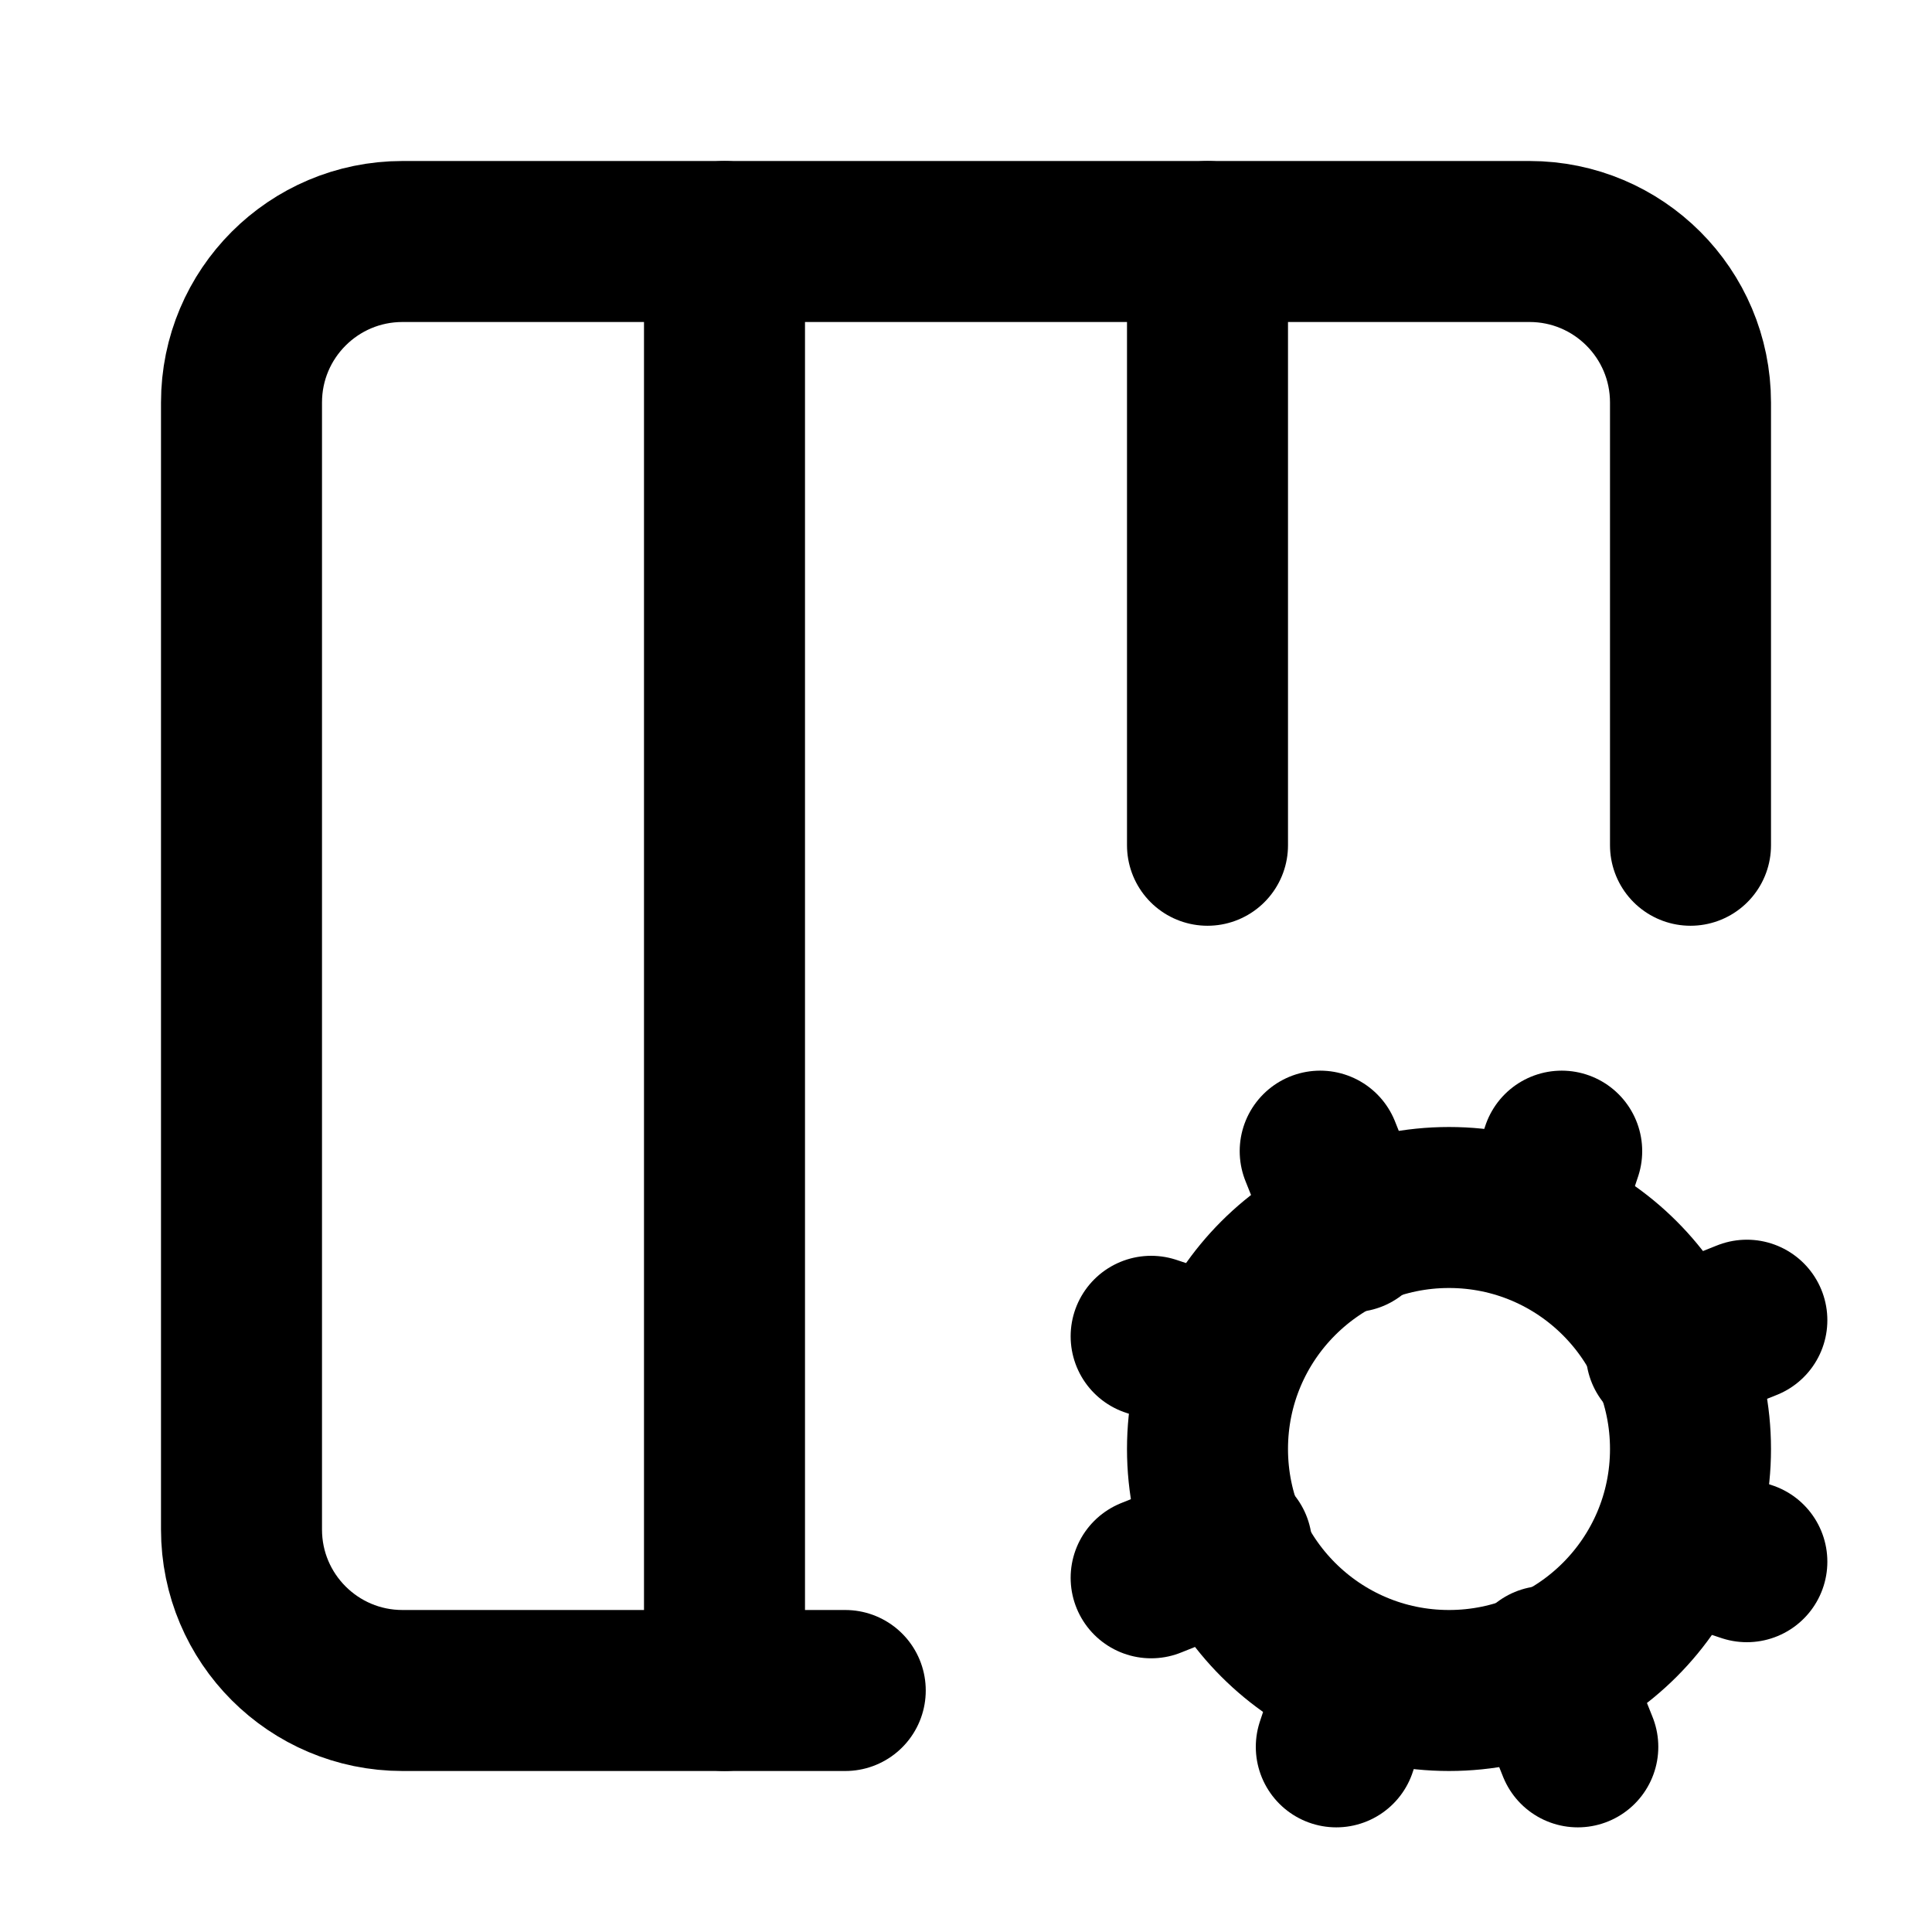
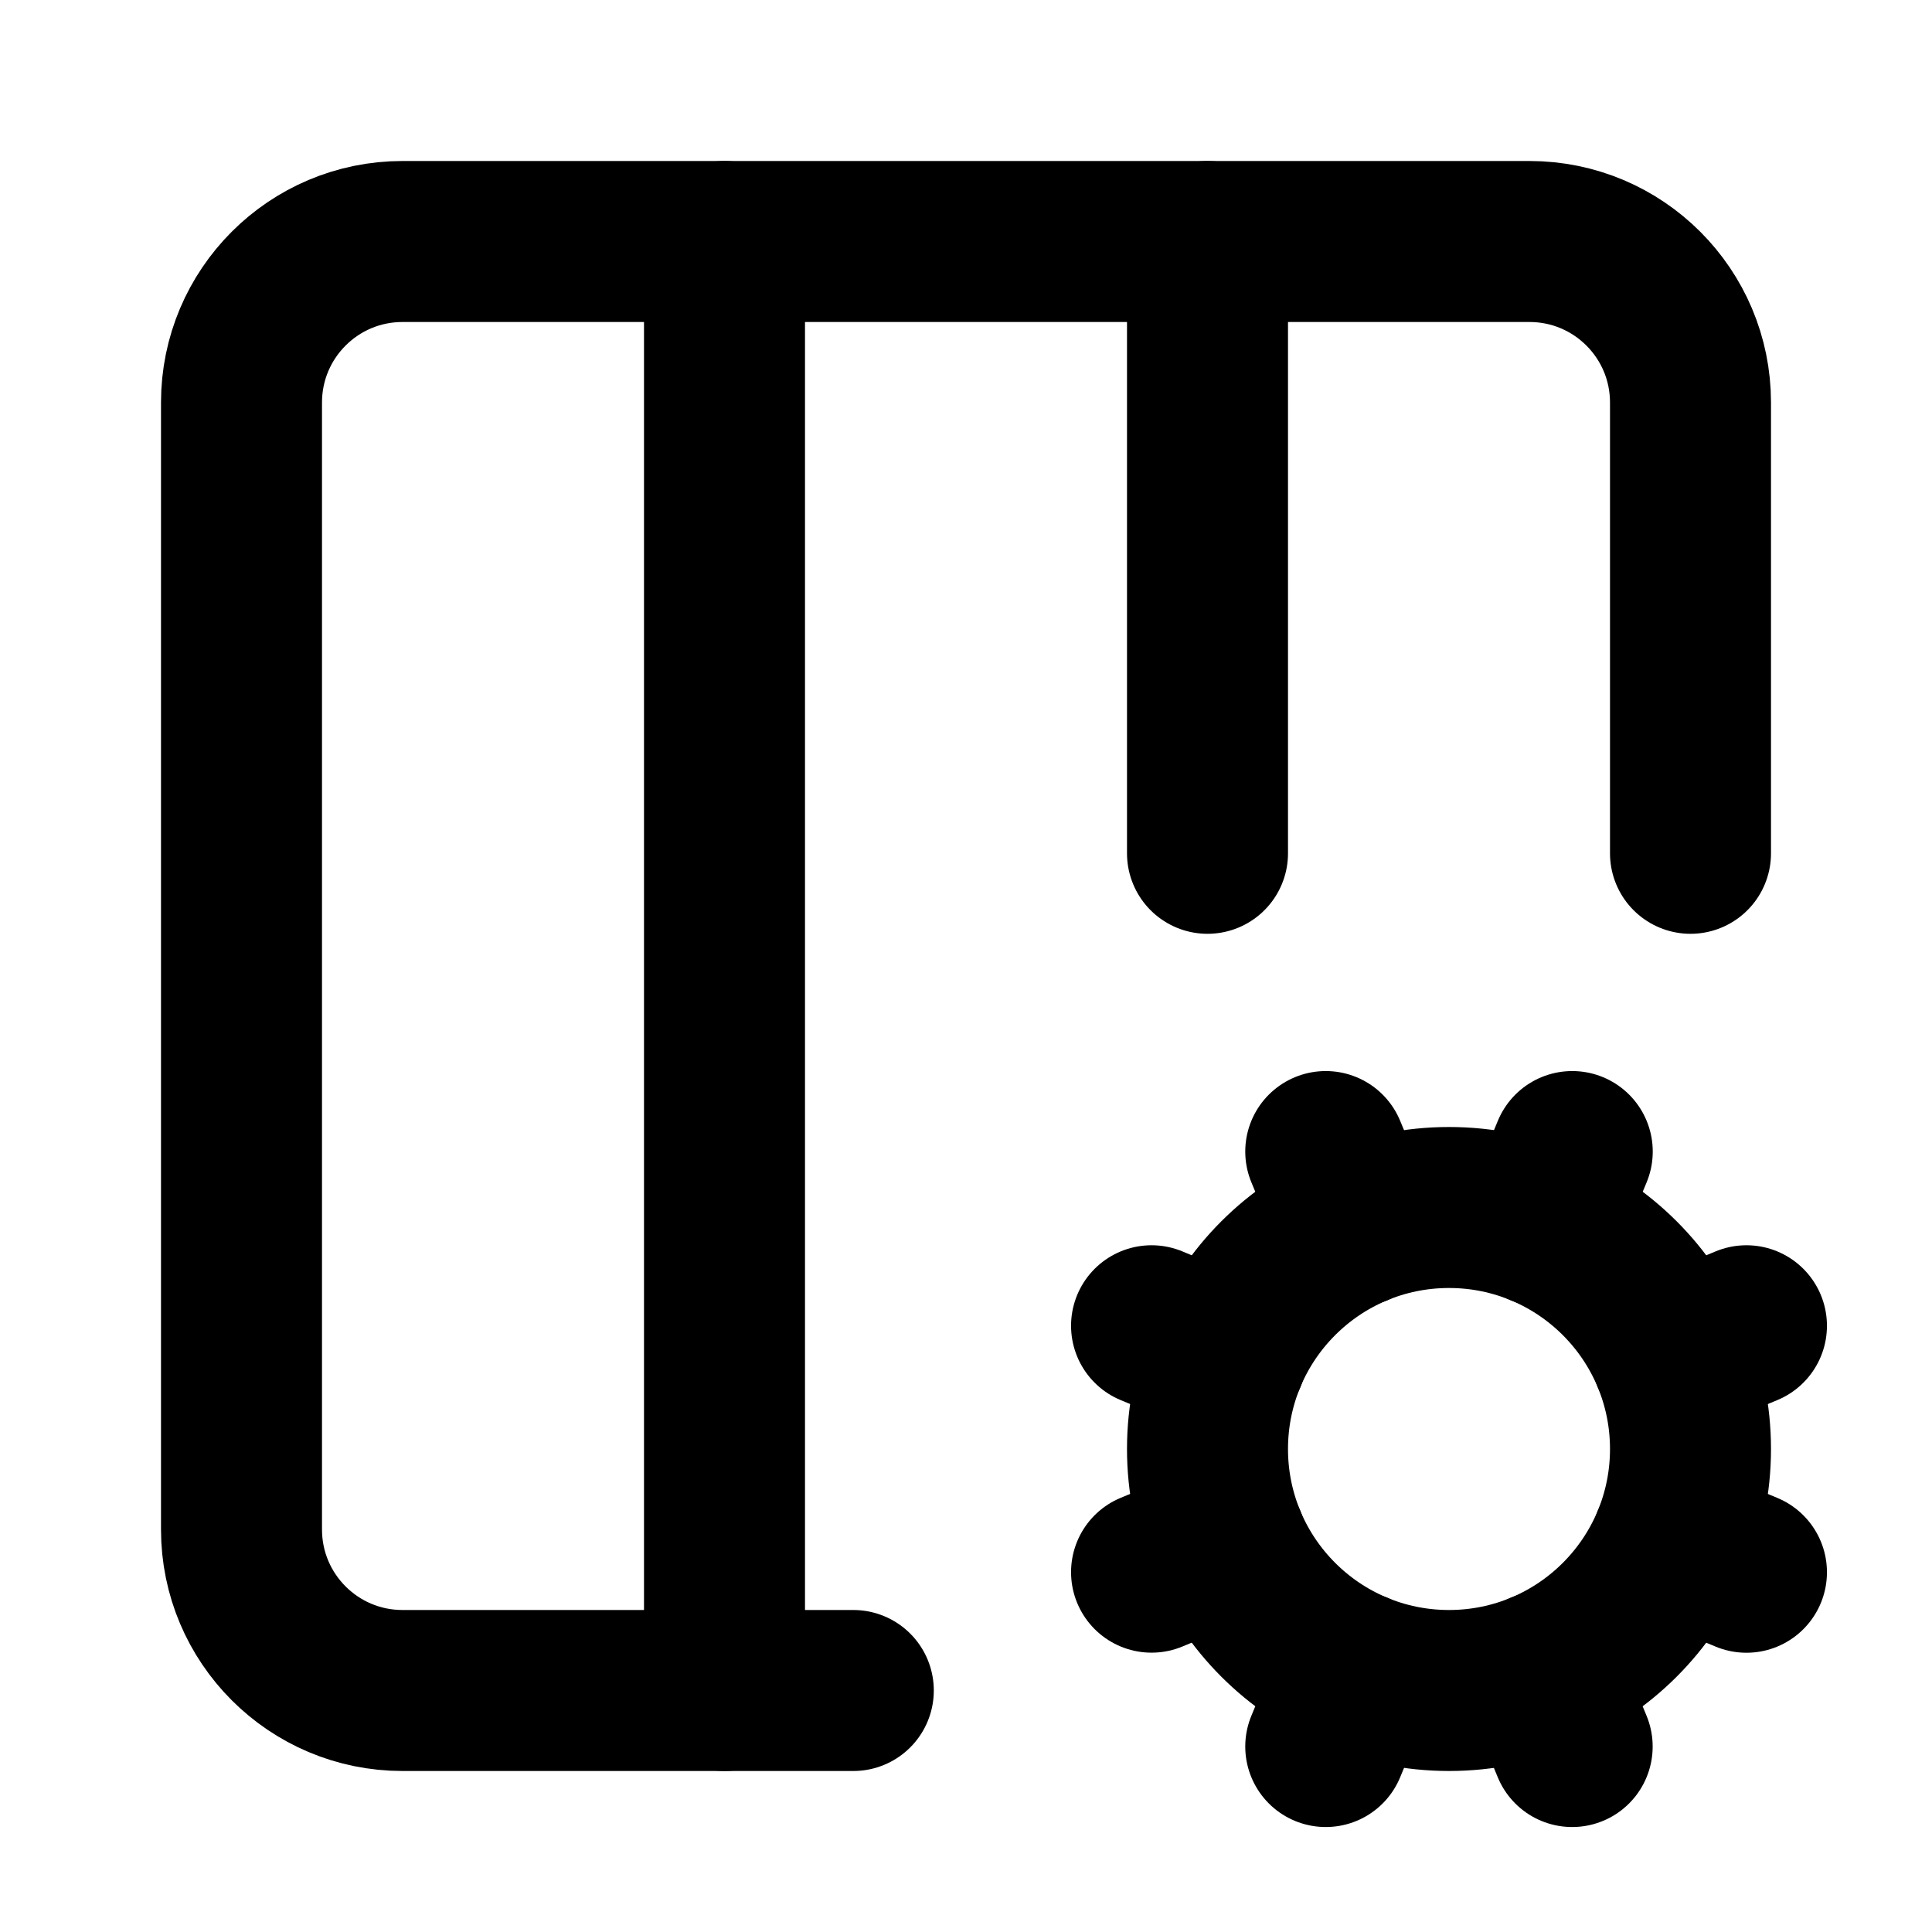
<svg xmlns="http://www.w3.org/2000/svg" viewBox="0 0 24 24" fill="none" stroke="currentColor" stroke-width="2" stroke-linecap="round" stroke-linejoin="round">
-   <path d="M10.5 21H5a2 2 0 0 1-2-2V5a2 2 0 0 1 2-2h14a2 2 0 0 1 2 2v5.5" />
-   <path d="m14.3 19.6 1-.4" />
-   <path d="M15 3v7.5" />
-   <path d="m15.2 16.9-.9-.3" />
-   <path d="m16.6 21.7.3-.9" />
-   <path d="m16.8 15.3-.4-1" />
-   <path d="m19.1 15.2.3-.9" />
-   <path d="m19.6 21.7-.4-1" />
-   <path d="m20.7 16.8 1-.4" />
-   <path d="m21.7 19.4-.9-.3" />
+   <path d="M10.6 21H5a2 2 0 01-2-2V5a2 2 0 012-2h14a2 2 0 012 2v5.6" />
+   <path d="m14.305 19.53.923-.382" />
+   <path d="M15 3v7.6" />
+   <path d="m15.229 16.852-.924-.383" />
+   <path d="m16.852 15.228-.383-.923" />
+   <path d="m16.852 20.772-.383.924" />
+   <path d="m19.148 15.228.383-.923" />
+   <path d="m19.53 21.696-.382-.924" />
+   <path d="m20.773 16.852.922-.383" />
+   <path d="m20.773 19.148.922.383" />
  <path d="M9 3v18" />
  <circle cx="18" cy="18" r="3" />
</svg>
